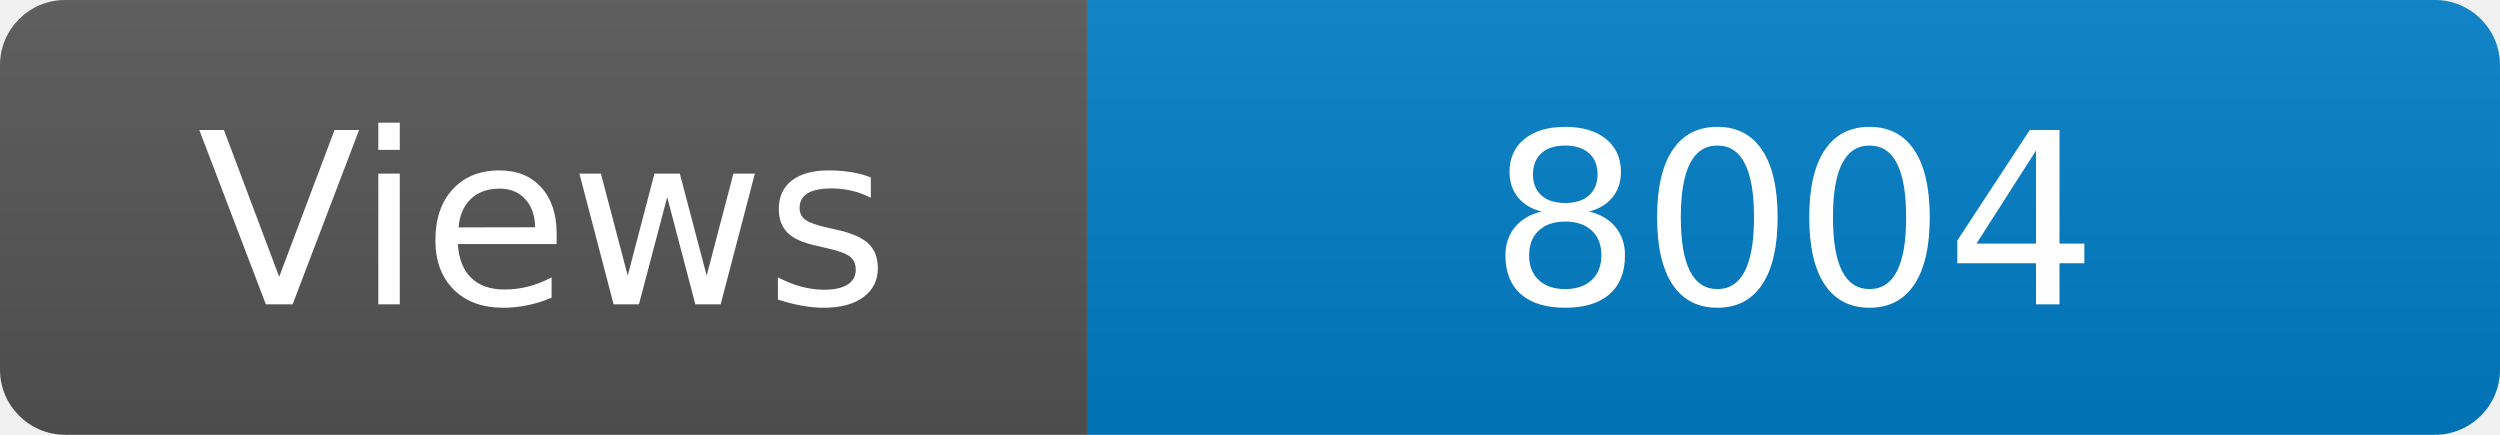
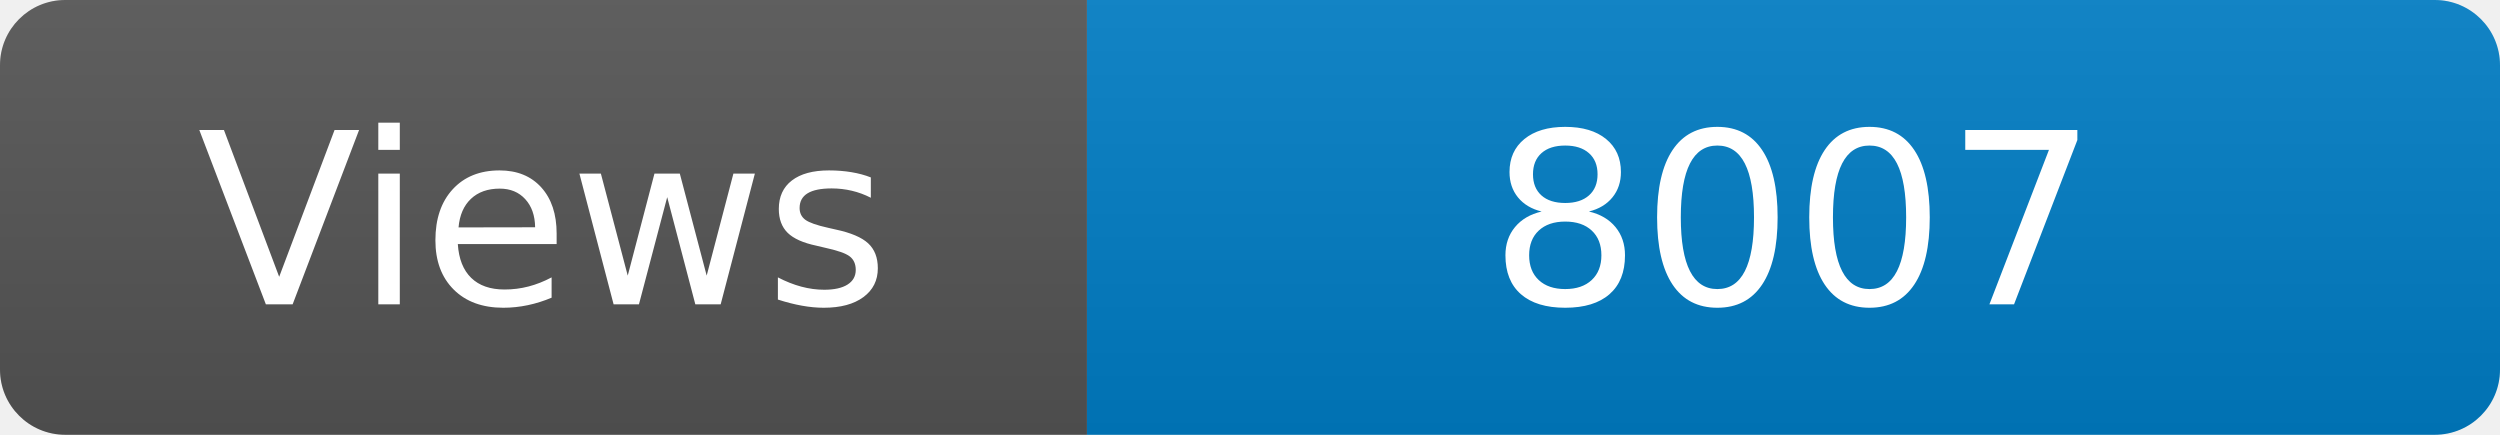
<svg xmlns="http://www.w3.org/2000/svg" width="115" height="20" role="img" aria-label="Maintained?: yes">
  <linearGradient id="s" x2="0" y2="100%">
    <stop offset="0" stop-color="#bbb" stop-opacity=".1" />
    <stop offset="1" stop-opacity=".1" />
  </linearGradient>
  <clipPath id="r">
    <rect width="115" height="20" rx="3" fill="#fff" />
  </clipPath>
  <g clip-path="url(#r)">
    <rect width="50" height="20" fill="#555" />
    <rect x="50" width="160" height="20" fill="#007ec6" />
    <rect width="115" height="20" fill="url(#s)" />
  </g>
  <g fill="#fff" text-anchor="middle" font-family="Verdana,Geneva,DejaVu Sans,sans-serif" font-size="110">
    <text x="250" y="140" transform="scale(.1)" fill="#fff">Views</text>
-     <text x="825" y="140" transform="scale(.1)" fill="#fff">8004</text>
+     <text x="825" y="140" transform="scale(.1)" fill="#fff">8007</text>
  </g>
</svg>
